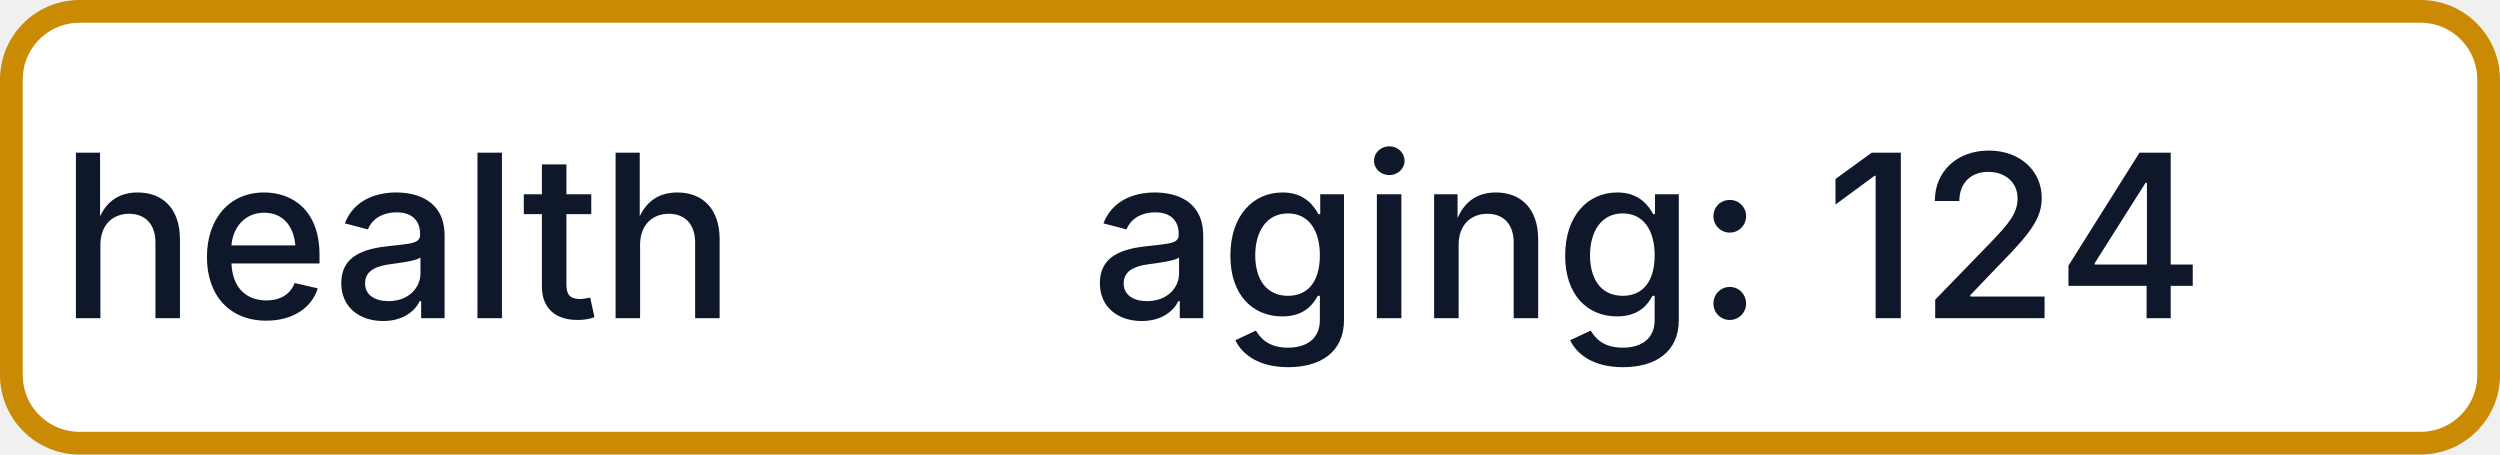
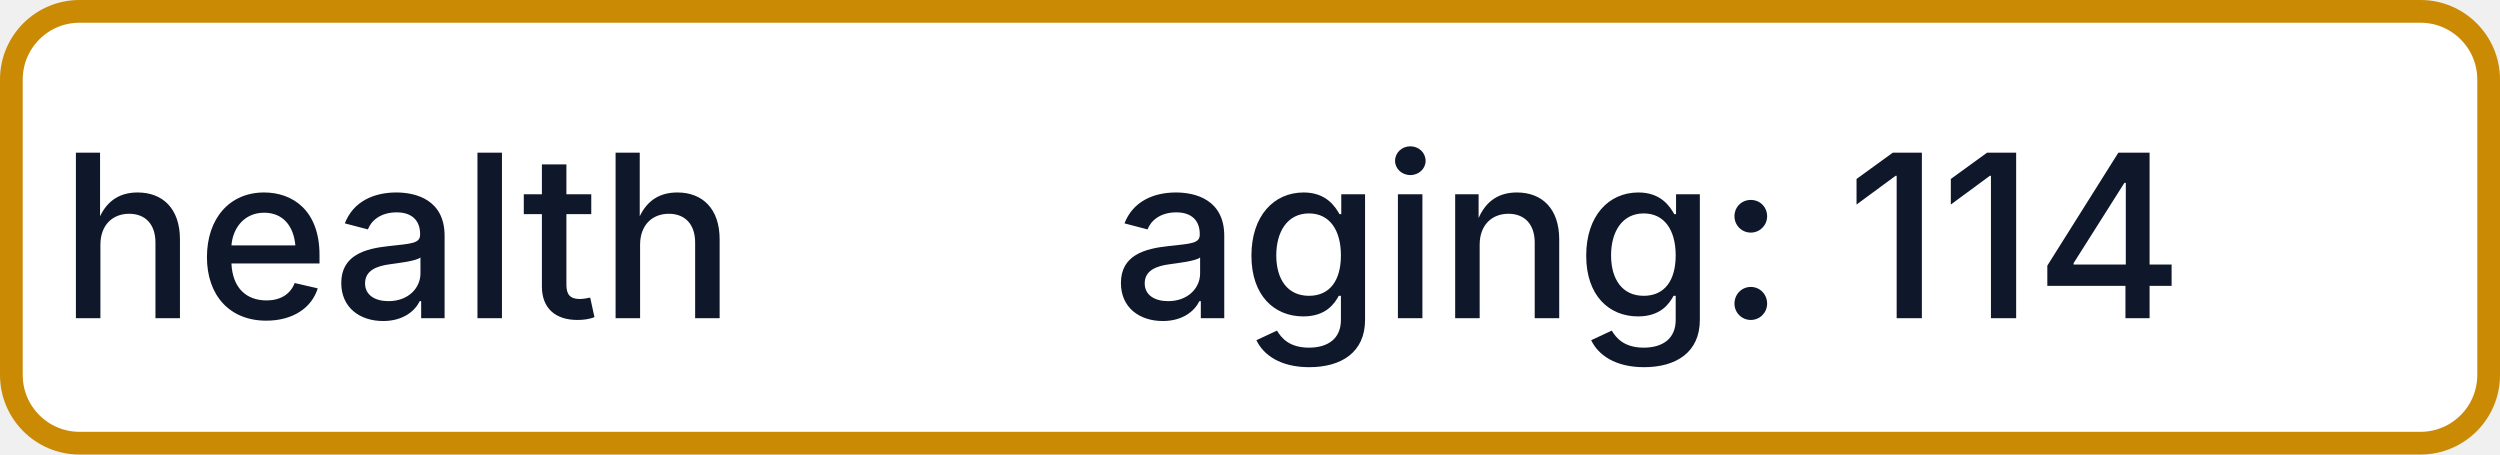
- <svg xmlns="http://www.w3.org/2000/svg" width="110" height="20" role="img" aria-label="health: aging: 124">
+ <svg xmlns="http://www.w3.org/2000/svg" width="110" height="20" role="img" aria-label="health: aging: 114">
  <rect x="0.5" y="0.5" width="109" height="19" rx="3" fill="#FFFFFF" stroke="#CA8A04" stroke-width="1" />
  <g fill="#0F172A" text-anchor="middle" font-family="-apple-system,BlinkMacSystemFont,Segoe UI,sans-serif" font-size="10" font-weight="500">
    <text x="17.5" y="14">health</text>
-     <text x="72.5" y="14" textLength="68" lengthAdjust="spacingAndGlyphs">aging: 124</text>
+     <text x="72.5" y="14" textLength="68" lengthAdjust="spacingAndGlyphs">aging: 114</text>
  </g>
</svg>
